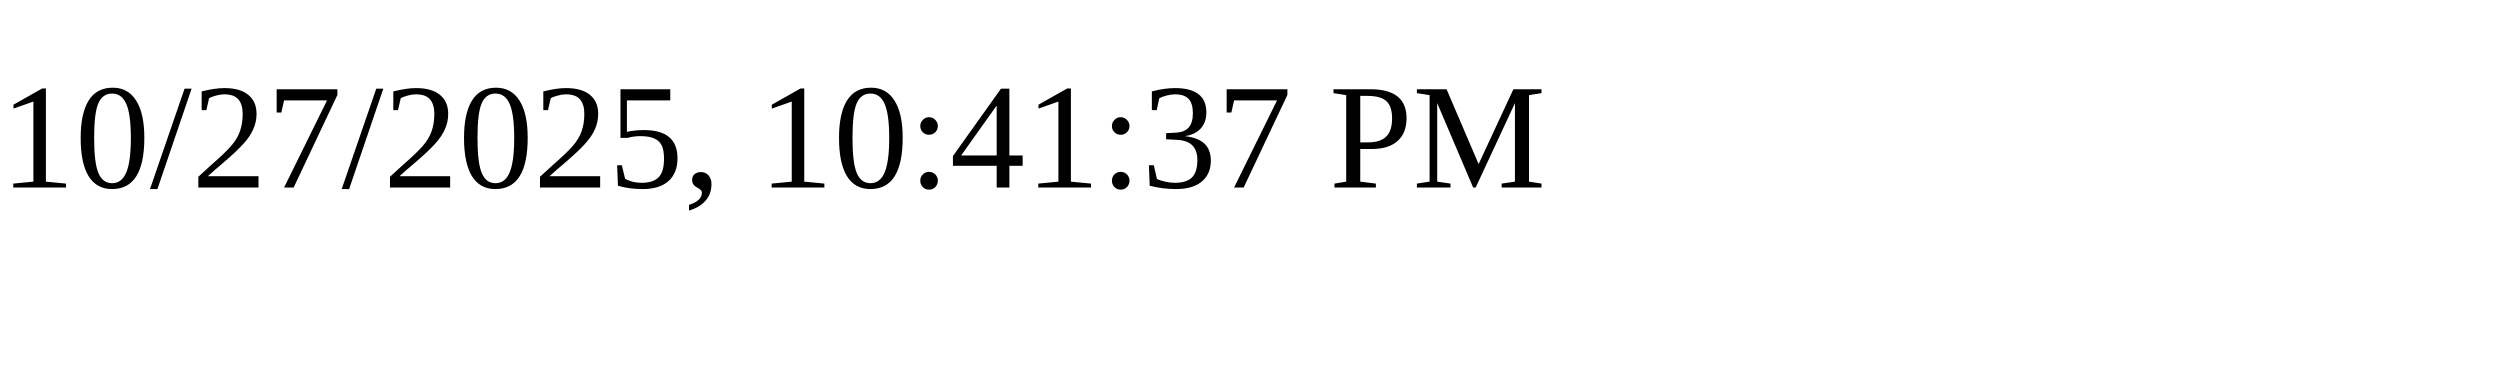
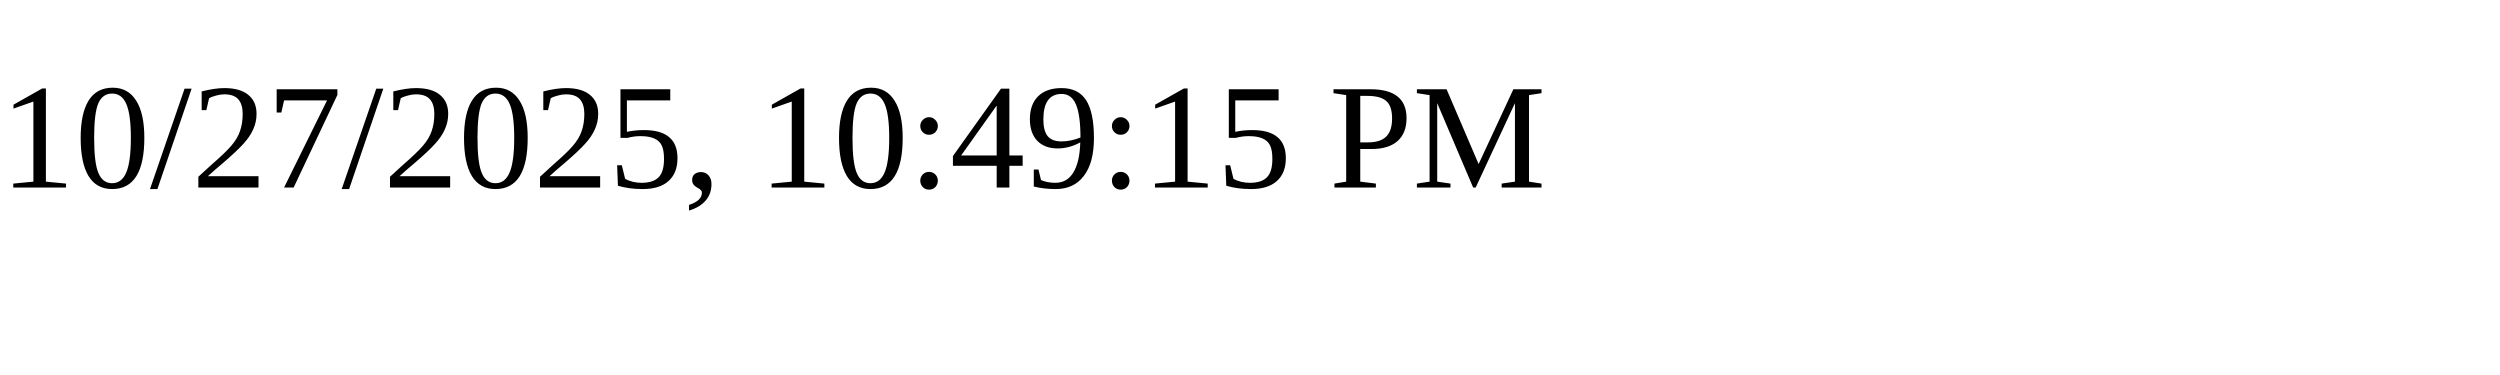
<svg xmlns="http://www.w3.org/2000/svg" height="30" width="200">
-   <text x="0" y="15">10/27/2025, 10:41:37 PM</text>
+   <text x="0" y="15">10/27/2025, 10:49:15 PM</text>
</svg>
